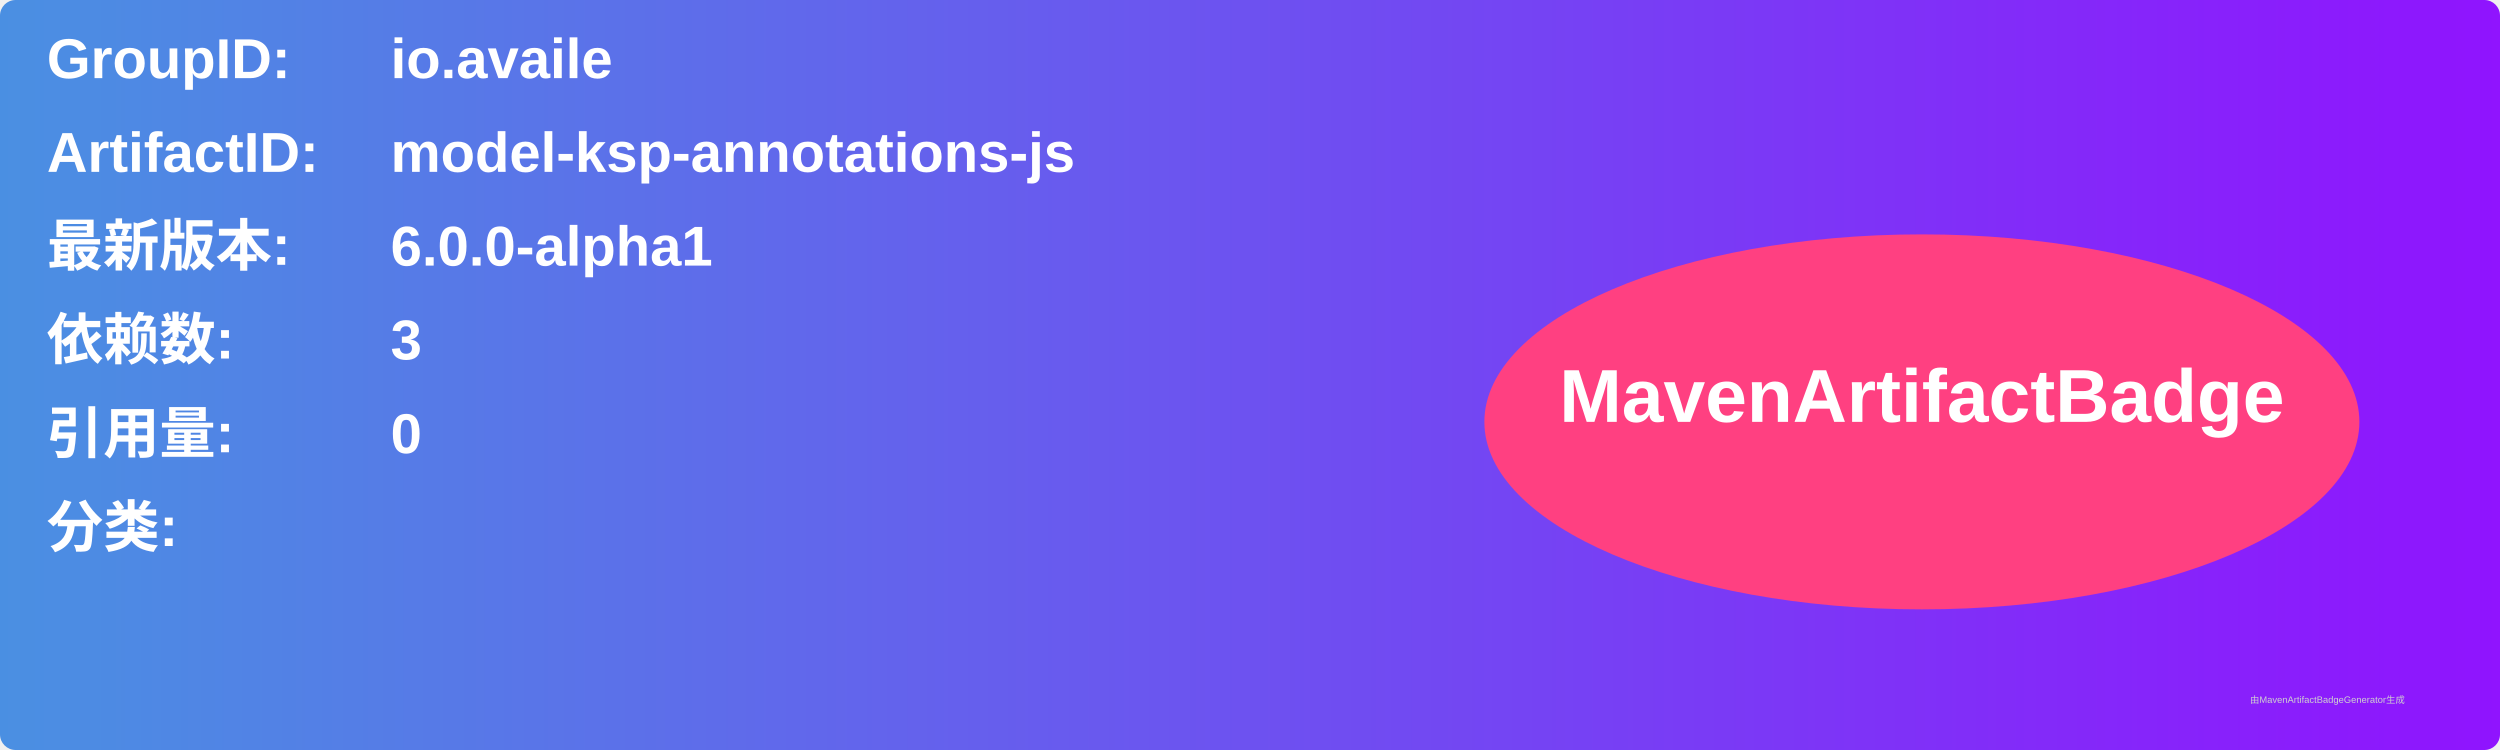
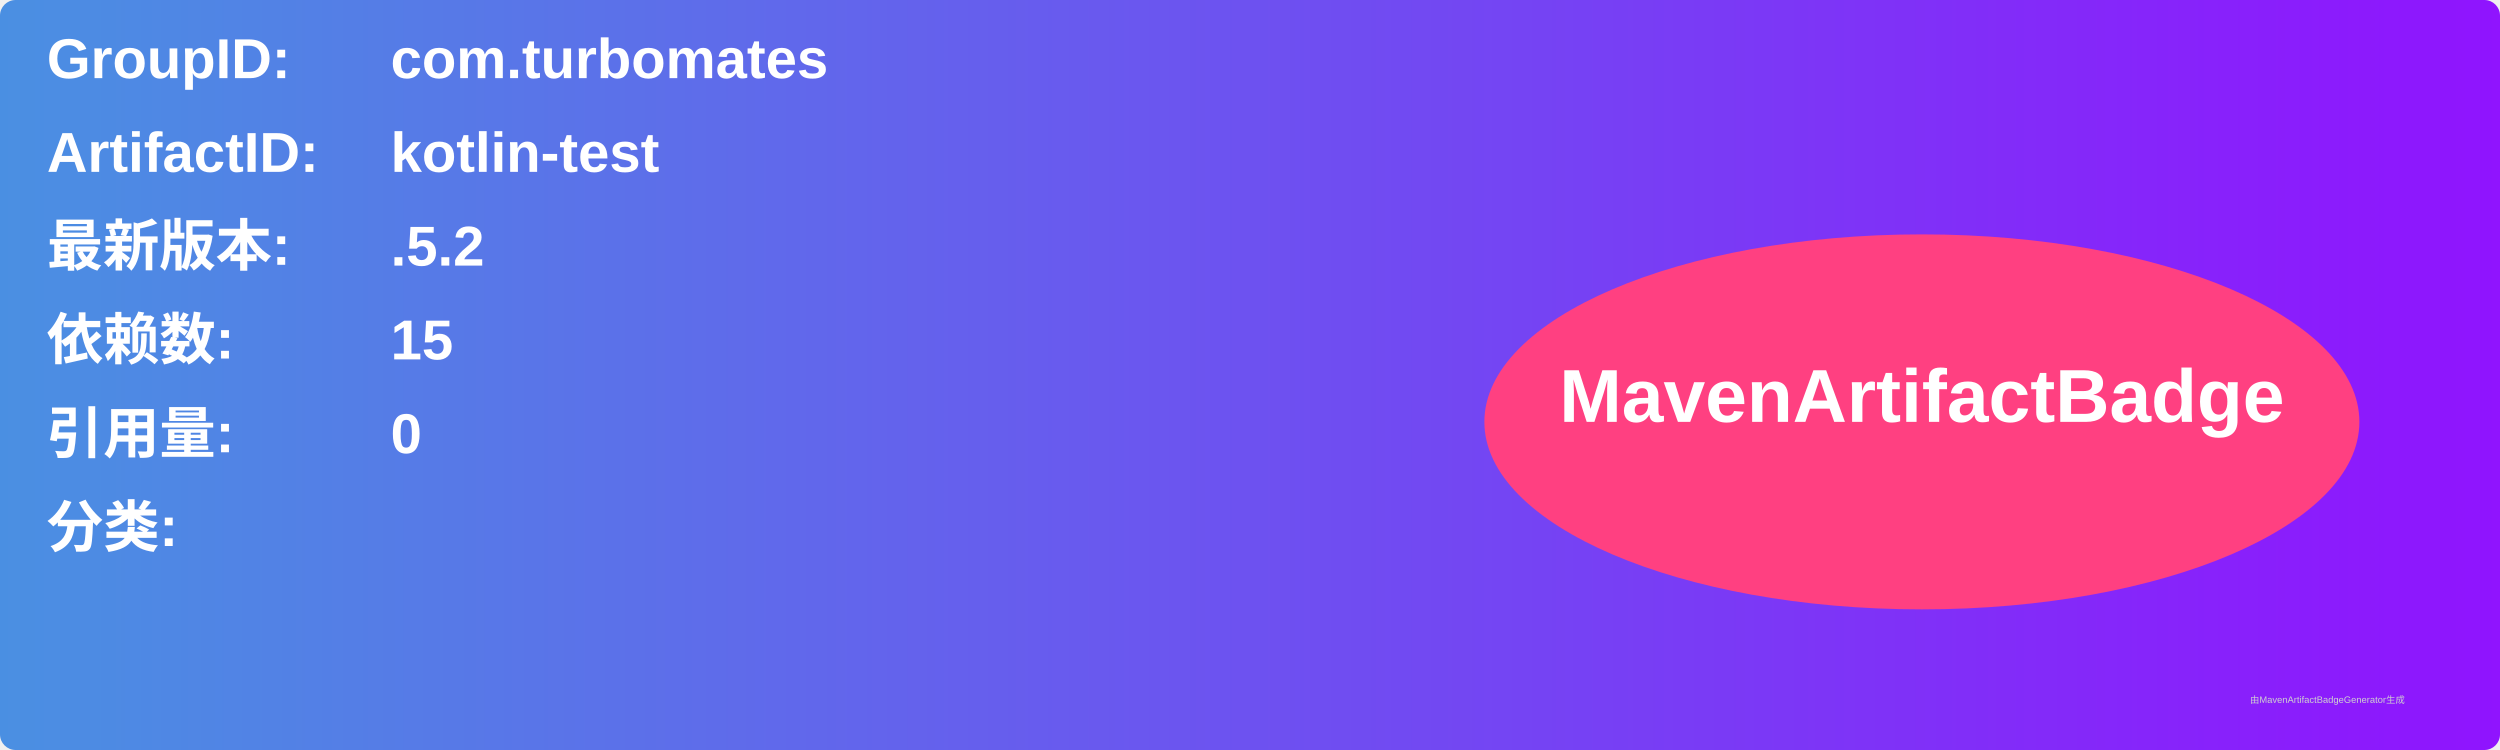
<svg xmlns="http://www.w3.org/2000/svg" width="800" height="240" viewBox="0 0 800 240">
  <linearGradient id="grad" x1="0%" y1="0%" x2="100%" y2="0%">
    <stop offset="0%" stop-color="#4a90e2" />
    <stop offset="100%" stop-color="#9013fe" />
  </linearGradient>
  <rect width="100%" height="100%" rx="5" ry="5" fill="url(#grad)" />
  <g transform="translate(15, 15)">
    <text x="0" y="10" font-family="Arial" font-size="18" fill="white" font-weight="bold" width="260">GroupID:</text>
-     <text x="110" y="10" font-family="Arial" font-size="18" fill="white" font-weight="bold" width="460">io.availe</text>
+     <text x="110" y="10" font-family="Arial" font-size="18" fill="white" font-weight="bold" width="460">com.turbomates</text>
    <text x="0" y="40" font-family="Arial" font-size="18" fill="white" font-weight="bold" width="260">ArtifactID:</text>
-     <text x="110" y="40" font-family="Arial" font-size="18" fill="white" font-weight="bold" width="460">model-ksp-annotations-js</text>
+     <text x="110" y="40" font-family="Arial" font-size="18" fill="white" font-weight="bold" width="460">kotlin-test</text>
    <text x="0" y="70" font-family="Arial" font-size="18" fill="white" font-weight="bold">最新版本:</text>
    <text x="110" y="70" font-family="Arial" font-size="18" fill="white" font-weight="bold">
-       <tspan font-weight="bold">6.0.0-alpha1</tspan>
+       <tspan font-weight="bold">.5.2</tspan>
    </text>
    <text x="0" y="100" font-family="Arial" font-size="18" fill="white" font-weight="bold">依赖数: </text>
    <text x="110" y="100" font-family="Arial" font-size="18" fill="white">
-       <tspan font-weight="bold">3</tspan>
+       <tspan font-weight="bold">15</tspan>
    </text>
    <text x="0" y="130" font-family="Arial" font-size="18" fill="white" font-weight="bold">引用量: </text>
    <text x="110" y="130" font-family="Arial" font-size="18" fill="white">
      <tspan font-weight="bold">0</tspan>
    </text>
    <text x="0" y="160" font-family="Arial" font-size="18" fill="white" font-weight="bold">分类:</text>
    <text x="10" y="190" font-family="Arial" font-size="10" fill="white">
      <tspan font-weight="bold" />
    </text>
    <ellipse cx="600" cy="120" rx="140" ry="60" fill="#ff4081" />
    <text x="600" y="120" text-anchor="middle" font-family="Arial" font-size="24" fill="white" font-weight="bold">MavenArtifactBadge</text>
  </g>
  <text x="720" y="225" font-family="Arial" font-size="3" fill="#d0d0d0">由MavenArtifactBadgeGenerator生成</text>
</svg>
